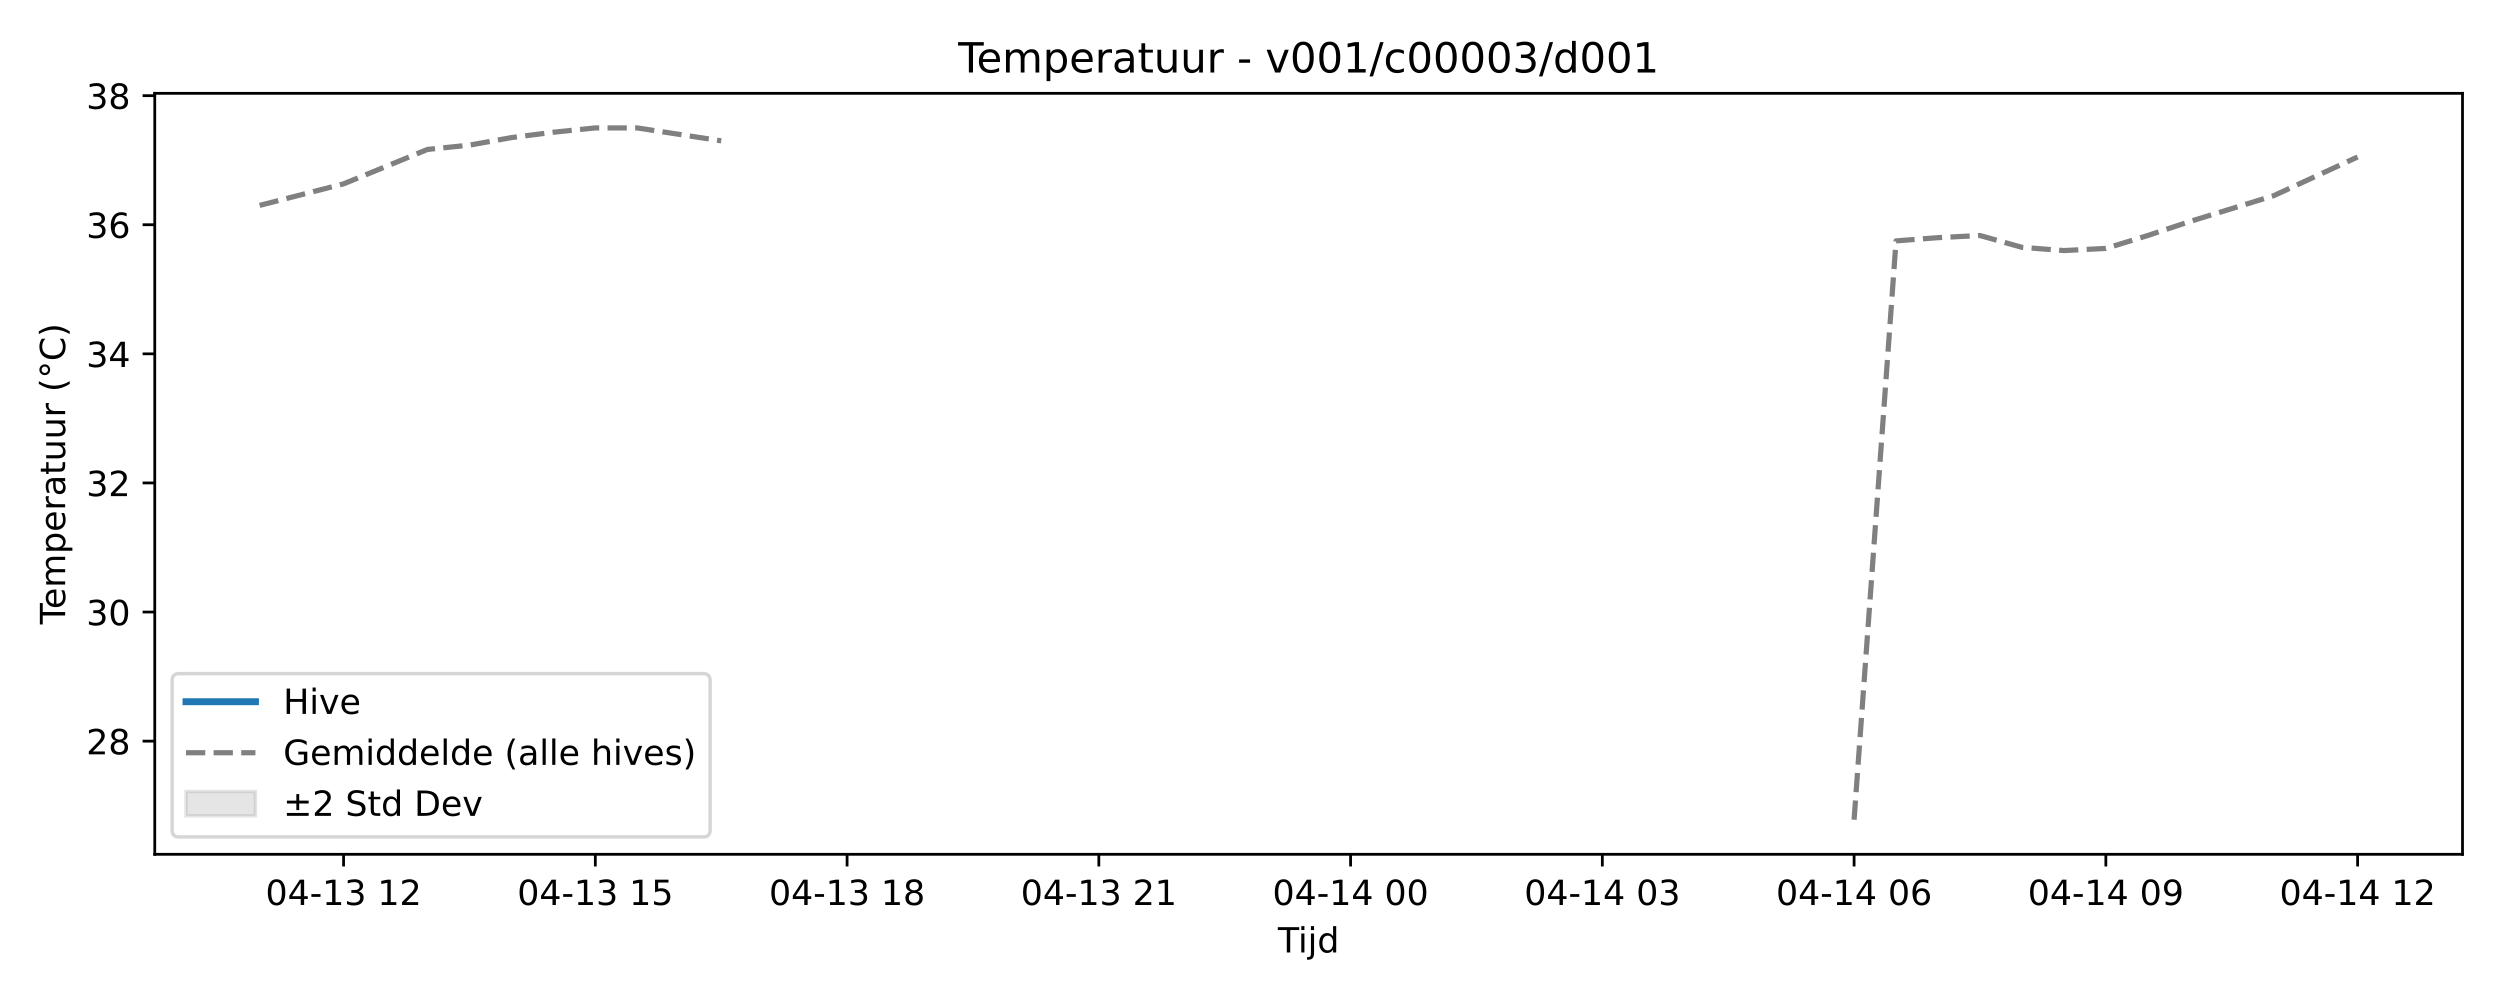
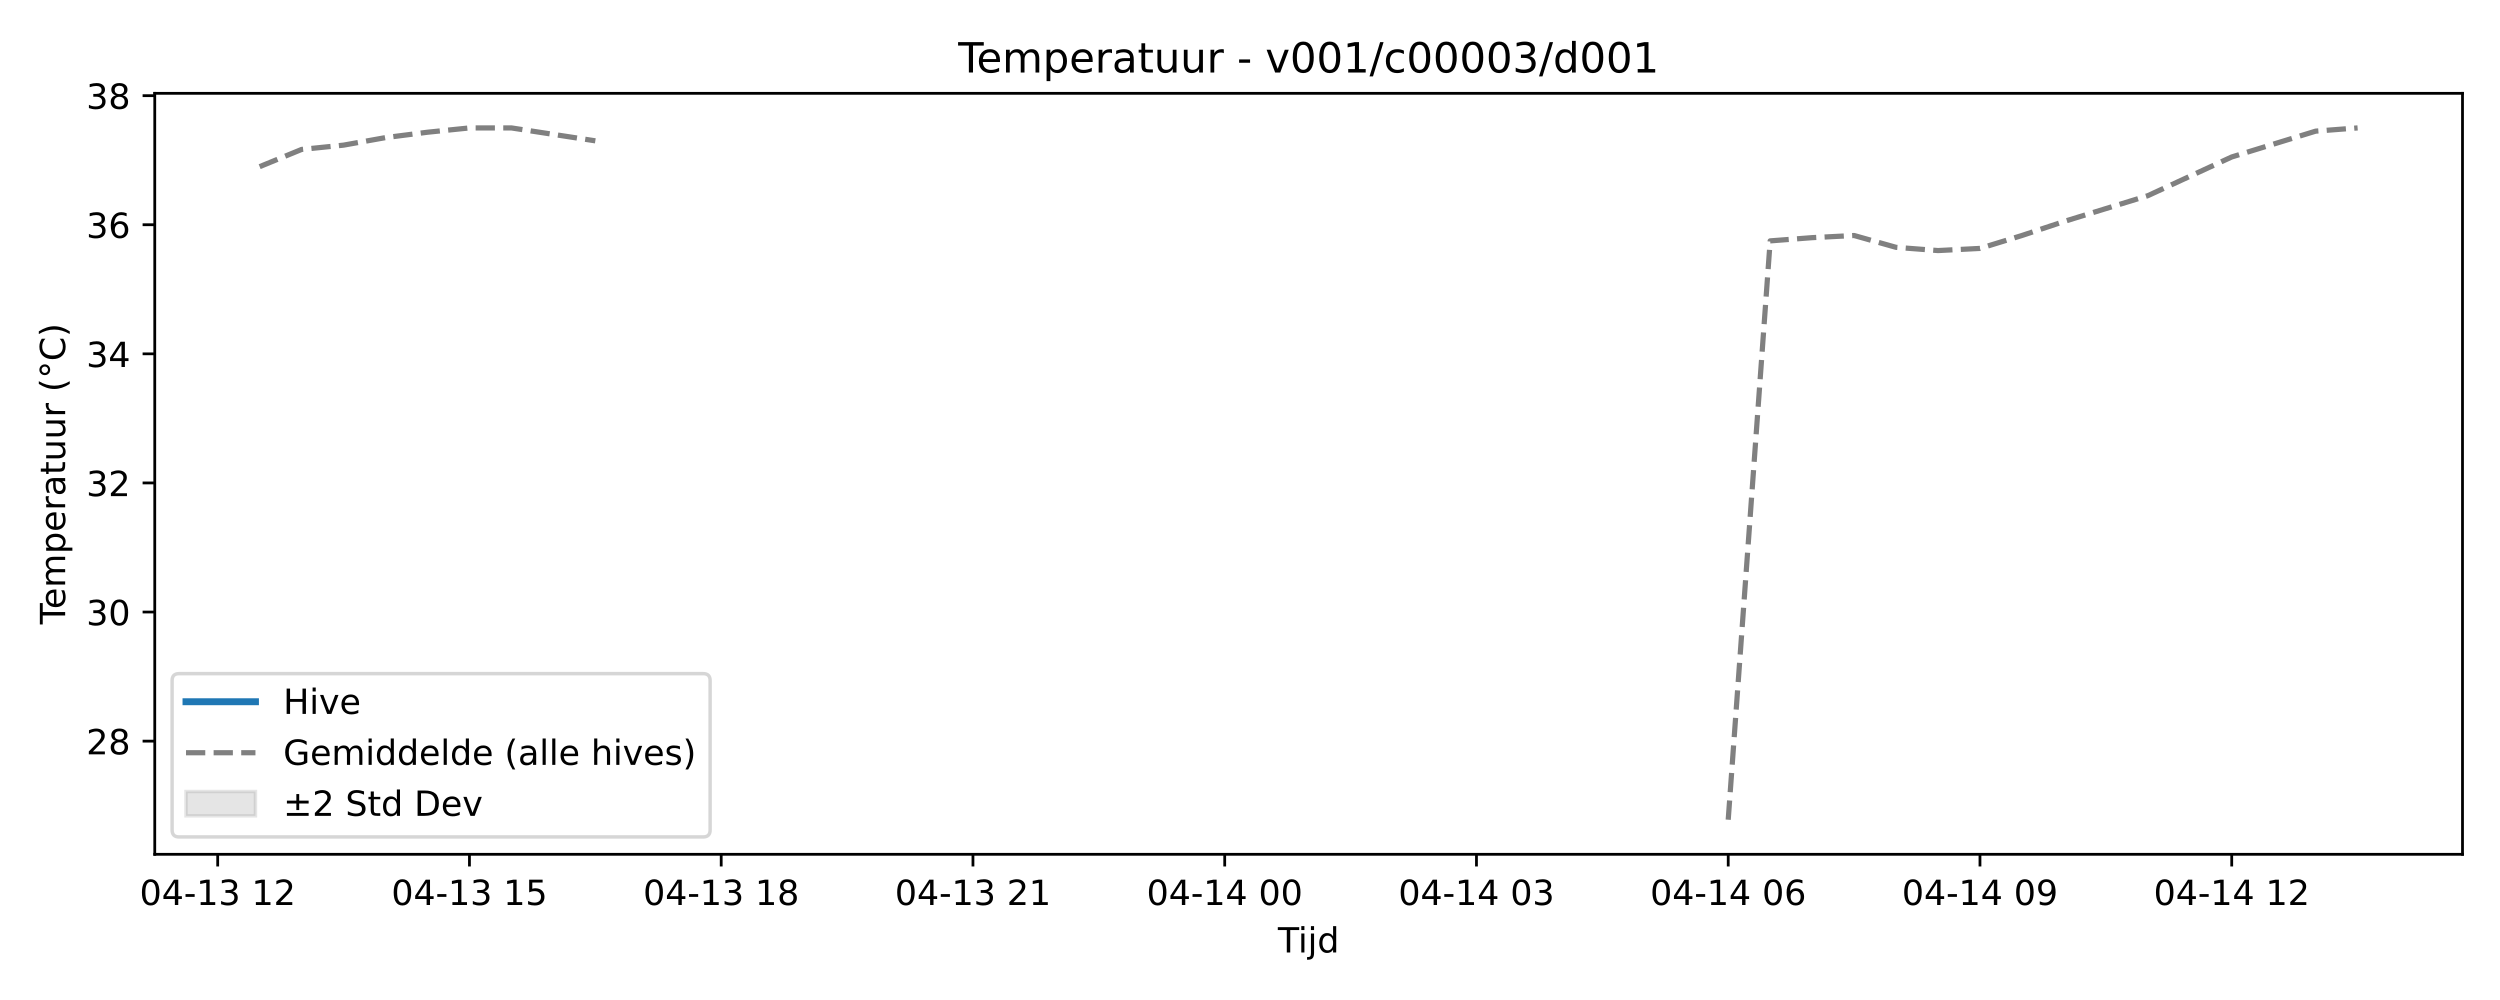
<svg xmlns="http://www.w3.org/2000/svg" xmlns:xlink="http://www.w3.org/1999/xlink" width="720pt" height="288pt" viewBox="0 0 720 288" version="1.1">
  <defs>
    <style type="text/css">*{stroke-linejoin: round; stroke-linecap: butt}</style>
  </defs>
  <g id="figure_1">
    <g id="patch_1">
      <path d="M 0 288  L 720 288  L 720 0  L 0 0  z " style="fill: #ffffff" />
    </g>
    <g id="axes_1">
      <g id="patch_2">
        <path d="M 44.57 246.04  L 709.2 246.04  L 709.2 26.88  L 44.57 26.88  z " style="fill: #ffffff" />
      </g>
      <g id="FillBetweenPolyCollection_1" />
      <g id="matplotlib.axis_1">
        <g id="xtick_1">
          <g id="line2d_1">
            <defs>
-               <path id="m5775eff475" d="M 0 0  L 0 3.5  " style="stroke: #000000; stroke-width: 0.8" />
-             </defs>
-             <g>
-               <use xlink:href="#m5775eff475" x="98.949" y="246.04" style="stroke: #000000; stroke-width: 0.8" />
+               <path id="m4eb98bde85" d="M 0 0  L 0 3.5  " style="stroke: #000000; stroke-width: 0.8" />
+             </defs>
+             <g>
+               <use xlink:href="#m4eb98bde85" x="62.696" y="246.04" style="stroke: #000000; stroke-width: 0.8" />
            </g>
          </g>
          <g id="text_1">
-             <g transform="translate(76.46835 260.6384) scale(0.1 -0.1)">
+             <g transform="translate(40.2158 260.6384) scale(0.1 -0.1)">
              <defs>
                <path id="DejaVuSans-30" d="M 2034 4250  Q 1547 4250 1301 3770  Q 1056 3291 1056 2328  Q 1056 1369 1301 889  Q 1547 409 2034 409  Q 2525 409 2770 889  Q 3016 1369 3016 2328  Q 3016 3291 2770 3770  Q 2525 4250 2034 4250  z M 2034 4750  Q 2819 4750 3233 4129  Q 3647 3509 3647 2328  Q 3647 1150 3233 529  Q 2819 -91 2034 -91  Q 1250 -91 836 529  Q 422 1150 422 2328  Q 422 3509 836 4129  Q 1250 4750 2034 4750  z " transform="scale(0.015625)" />
                <path id="DejaVuSans-34" d="M 2419 4116  L 825 1625  L 2419 1625  L 2419 4116  z M 2253 4666  L 3047 4666  L 3047 1625  L 3713 1625  L 3713 1100  L 3047 1100  L 3047 0  L 2419 0  L 2419 1100  L 313 1100  L 313 1709  L 2253 4666  z " transform="scale(0.015625)" />
                <path id="DejaVuSans-2d" d="M 313 2009  L 1997 2009  L 1997 1497  L 313 1497  L 313 2009  z " transform="scale(0.015625)" />
                <path id="DejaVuSans-31" d="M 794 531  L 1825 531  L 1825 4091  L 703 3866  L 703 4441  L 1819 4666  L 2450 4666  L 2450 531  L 3481 531  L 3481 0  L 794 0  L 794 531  z " transform="scale(0.015625)" />
                <path id="DejaVuSans-33" d="M 2597 2516  Q 3050 2419 3304 2112  Q 3559 1806 3559 1356  Q 3559 666 3084 287  Q 2609 -91 1734 -91  Q 1441 -91 1130 -33  Q 819 25 488 141  L 488 750  Q 750 597 1062 519  Q 1375 441 1716 441  Q 2309 441 2620 675  Q 2931 909 2931 1356  Q 2931 1769 2642 2001  Q 2353 2234 1838 2234  L 1294 2234  L 1294 2753  L 1863 2753  Q 2328 2753 2575 2939  Q 2822 3125 2822 3475  Q 2822 3834 2567 4026  Q 2313 4219 1838 4219  Q 1578 4219 1281 4162  Q 984 4106 628 3988  L 628 4550  Q 988 4650 1302 4700  Q 1616 4750 1894 4750  Q 2613 4750 3031 4423  Q 3450 4097 3450 3541  Q 3450 3153 3228 2886  Q 3006 2619 2597 2516  z " transform="scale(0.015625)" />
                <path id="DejaVuSans-20" transform="scale(0.015625)" />
                <path id="DejaVuSans-32" d="M 1228 531  L 3431 531  L 3431 0  L 469 0  L 469 531  Q 828 903 1448 1529  Q 2069 2156 2228 2338  Q 2531 2678 2651 2914  Q 2772 3150 2772 3378  Q 2772 3750 2511 3984  Q 2250 4219 1831 4219  Q 1534 4219 1204 4116  Q 875 4013 500 3803  L 500 4441  Q 881 4594 1212 4672  Q 1544 4750 1819 4750  Q 2544 4750 2975 4387  Q 3406 4025 3406 3419  Q 3406 3131 3298 2873  Q 3191 2616 2906 2266  Q 2828 2175 2409 1742  Q 1991 1309 1228 531  z " transform="scale(0.015625)" />
              </defs>
              <use xlink:href="#DejaVuSans-30" />
              <use xlink:href="#DejaVuSans-34" transform="translate(63.62305 0)" />
              <use xlink:href="#DejaVuSans-2d" transform="translate(127.2461 0)" />
              <use xlink:href="#DejaVuSans-31" transform="translate(163.3301 0)" />
              <use xlink:href="#DejaVuSans-33" transform="translate(226.9531 0)" />
              <use xlink:href="#DejaVuSans-20" transform="translate(290.5762 0)" />
              <use xlink:href="#DejaVuSans-31" transform="translate(322.3633 0)" />
              <use xlink:href="#DejaVuSans-32" transform="translate(385.9863 0)" />
            </g>
          </g>
        </g>
        <g id="xtick_2">
          <g id="line2d_2">
            <g>
-               <use xlink:href="#m5775eff475" x="171.454" y="246.04" style="stroke: #000000; stroke-width: 0.8" />
+               <use xlink:href="#m4eb98bde85" x="135.201" y="246.04" style="stroke: #000000; stroke-width: 0.8" />
            </g>
          </g>
          <g id="text_2">
-             <g transform="translate(148.9734 260.6384) scale(0.1 -0.1)">
+             <g transform="translate(112.7209 260.6384) scale(0.1 -0.1)">
              <defs>
                <path id="DejaVuSans-35" d="M 691 4666  L 3169 4666  L 3169 4134  L 1269 4134  L 1269 2991  Q 1406 3038 1543 3061  Q 1681 3084 1819 3084  Q 2600 3084 3056 2656  Q 3513 2228 3513 1497  Q 3513 744 3044 326  Q 2575 -91 1722 -91  Q 1428 -91 1123 -41  Q 819 9 494 109  L 494 744  Q 775 591 1075 516  Q 1375 441 1709 441  Q 2250 441 2565 725  Q 2881 1009 2881 1497  Q 2881 1984 2565 2268  Q 2250 2553 1709 2553  Q 1456 2553 1204 2497  Q 953 2441 691 2322  L 691 4666  z " transform="scale(0.015625)" />
              </defs>
              <use xlink:href="#DejaVuSans-30" />
              <use xlink:href="#DejaVuSans-34" transform="translate(63.62305 0)" />
              <use xlink:href="#DejaVuSans-2d" transform="translate(127.2461 0)" />
              <use xlink:href="#DejaVuSans-31" transform="translate(163.3301 0)" />
              <use xlink:href="#DejaVuSans-33" transform="translate(226.9531 0)" />
              <use xlink:href="#DejaVuSans-20" transform="translate(290.5762 0)" />
              <use xlink:href="#DejaVuSans-31" transform="translate(322.3633 0)" />
              <use xlink:href="#DejaVuSans-35" transform="translate(385.9863 0)" />
            </g>
          </g>
        </g>
        <g id="xtick_3">
          <g id="line2d_3">
            <g>
-               <use xlink:href="#m5775eff475" x="243.959" y="246.04" style="stroke: #000000; stroke-width: 0.8" />
+               <use xlink:href="#m4eb98bde85" x="207.706" y="246.04" style="stroke: #000000; stroke-width: 0.8" />
            </g>
          </g>
          <g id="text_3">
-             <g transform="translate(221.4785 260.6384) scale(0.1 -0.1)">
+             <g transform="translate(185.226 260.6384) scale(0.1 -0.1)">
              <defs>
                <path id="DejaVuSans-38" d="M 2034 2216  Q 1584 2216 1326 1975  Q 1069 1734 1069 1313  Q 1069 891 1326 650  Q 1584 409 2034 409  Q 2484 409 2743 651  Q 3003 894 3003 1313  Q 3003 1734 2745 1975  Q 2488 2216 2034 2216  z M 1403 2484  Q 997 2584 770 2862  Q 544 3141 544 3541  Q 544 4100 942 4425  Q 1341 4750 2034 4750  Q 2731 4750 3128 4425  Q 3525 4100 3525 3541  Q 3525 3141 3298 2862  Q 3072 2584 2669 2484  Q 3125 2378 3379 2068  Q 3634 1759 3634 1313  Q 3634 634 3220 271  Q 2806 -91 2034 -91  Q 1263 -91 848 271  Q 434 634 434 1313  Q 434 1759 690 2068  Q 947 2378 1403 2484  z M 1172 3481  Q 1172 3119 1398 2916  Q 1625 2713 2034 2713  Q 2441 2713 2670 2916  Q 2900 3119 2900 3481  Q 2900 3844 2670 4047  Q 2441 4250 2034 4250  Q 1625 4250 1398 4047  Q 1172 3844 1172 3481  z " transform="scale(0.015625)" />
              </defs>
              <use xlink:href="#DejaVuSans-30" />
              <use xlink:href="#DejaVuSans-34" transform="translate(63.62305 0)" />
              <use xlink:href="#DejaVuSans-2d" transform="translate(127.2461 0)" />
              <use xlink:href="#DejaVuSans-31" transform="translate(163.3301 0)" />
              <use xlink:href="#DejaVuSans-33" transform="translate(226.9531 0)" />
              <use xlink:href="#DejaVuSans-20" transform="translate(290.5762 0)" />
              <use xlink:href="#DejaVuSans-31" transform="translate(322.3633 0)" />
              <use xlink:href="#DejaVuSans-38" transform="translate(385.9863 0)" />
            </g>
          </g>
        </g>
        <g id="xtick_4">
          <g id="line2d_4">
            <g>
-               <use xlink:href="#m5775eff475" x="316.464" y="246.04" style="stroke: #000000; stroke-width: 0.8" />
+               <use xlink:href="#m4eb98bde85" x="280.212" y="246.04" style="stroke: #000000; stroke-width: 0.8" />
            </g>
          </g>
          <g id="text_4">
-             <g transform="translate(293.9836 260.6384) scale(0.1 -0.1)">
+             <g transform="translate(257.7311 260.6384) scale(0.1 -0.1)">
              <use xlink:href="#DejaVuSans-30" />
              <use xlink:href="#DejaVuSans-34" transform="translate(63.62305 0)" />
              <use xlink:href="#DejaVuSans-2d" transform="translate(127.2461 0)" />
              <use xlink:href="#DejaVuSans-31" transform="translate(163.3301 0)" />
              <use xlink:href="#DejaVuSans-33" transform="translate(226.9531 0)" />
              <use xlink:href="#DejaVuSans-20" transform="translate(290.5762 0)" />
              <use xlink:href="#DejaVuSans-32" transform="translate(322.3633 0)" />
              <use xlink:href="#DejaVuSans-31" transform="translate(385.9863 0)" />
            </g>
          </g>
        </g>
        <g id="xtick_5">
          <g id="line2d_5">
            <g>
-               <use xlink:href="#m5775eff475" x="388.969" y="246.04" style="stroke: #000000; stroke-width: 0.8" />
+               <use xlink:href="#m4eb98bde85" x="352.717" y="246.04" style="stroke: #000000; stroke-width: 0.8" />
            </g>
          </g>
          <g id="text_5">
-             <g transform="translate(366.4887 260.6384) scale(0.1 -0.1)">
+             <g transform="translate(330.2362 260.6384) scale(0.1 -0.1)">
              <use xlink:href="#DejaVuSans-30" />
              <use xlink:href="#DejaVuSans-34" transform="translate(63.62305 0)" />
              <use xlink:href="#DejaVuSans-2d" transform="translate(127.2461 0)" />
              <use xlink:href="#DejaVuSans-31" transform="translate(163.3301 0)" />
              <use xlink:href="#DejaVuSans-34" transform="translate(226.9531 0)" />
              <use xlink:href="#DejaVuSans-20" transform="translate(290.5762 0)" />
              <use xlink:href="#DejaVuSans-30" transform="translate(322.3633 0)" />
              <use xlink:href="#DejaVuSans-30" transform="translate(385.9863 0)" />
            </g>
          </g>
        </g>
        <g id="xtick_6">
          <g id="line2d_6">
            <g>
-               <use xlink:href="#m5775eff475" x="461.474" y="246.04" style="stroke: #000000; stroke-width: 0.8" />
+               <use xlink:href="#m4eb98bde85" x="425.222" y="246.04" style="stroke: #000000; stroke-width: 0.8" />
            </g>
          </g>
          <g id="text_6">
-             <g transform="translate(438.9938 260.6384) scale(0.1 -0.1)">
+             <g transform="translate(402.7413 260.6384) scale(0.1 -0.1)">
              <use xlink:href="#DejaVuSans-30" />
              <use xlink:href="#DejaVuSans-34" transform="translate(63.62305 0)" />
              <use xlink:href="#DejaVuSans-2d" transform="translate(127.2461 0)" />
              <use xlink:href="#DejaVuSans-31" transform="translate(163.3301 0)" />
              <use xlink:href="#DejaVuSans-34" transform="translate(226.9531 0)" />
              <use xlink:href="#DejaVuSans-20" transform="translate(290.5762 0)" />
              <use xlink:href="#DejaVuSans-30" transform="translate(322.3633 0)" />
              <use xlink:href="#DejaVuSans-33" transform="translate(385.9863 0)" />
            </g>
          </g>
        </g>
        <g id="xtick_7">
          <g id="line2d_7">
            <g>
-               <use xlink:href="#m5775eff475" x="533.979" y="246.04" style="stroke: #000000; stroke-width: 0.8" />
+               <use xlink:href="#m4eb98bde85" x="497.727" y="246.04" style="stroke: #000000; stroke-width: 0.8" />
            </g>
          </g>
          <g id="text_7">
-             <g transform="translate(511.4989 260.6384) scale(0.1 -0.1)">
+             <g transform="translate(475.2463 260.6384) scale(0.1 -0.1)">
              <defs>
                <path id="DejaVuSans-36" d="M 2113 2584  Q 1688 2584 1439 2293  Q 1191 2003 1191 1497  Q 1191 994 1439 701  Q 1688 409 2113 409  Q 2538 409 2786 701  Q 3034 994 3034 1497  Q 3034 2003 2786 2293  Q 2538 2584 2113 2584  z M 3366 4563  L 3366 3988  Q 3128 4100 2886 4159  Q 2644 4219 2406 4219  Q 1781 4219 1451 3797  Q 1122 3375 1075 2522  Q 1259 2794 1537 2939  Q 1816 3084 2150 3084  Q 2853 3084 3261 2657  Q 3669 2231 3669 1497  Q 3669 778 3244 343  Q 2819 -91 2113 -91  Q 1303 -91 875 529  Q 447 1150 447 2328  Q 447 3434 972 4092  Q 1497 4750 2381 4750  Q 2619 4750 2861 4703  Q 3103 4656 3366 4563  z " transform="scale(0.015625)" />
              </defs>
              <use xlink:href="#DejaVuSans-30" />
              <use xlink:href="#DejaVuSans-34" transform="translate(63.62305 0)" />
              <use xlink:href="#DejaVuSans-2d" transform="translate(127.2461 0)" />
              <use xlink:href="#DejaVuSans-31" transform="translate(163.3301 0)" />
              <use xlink:href="#DejaVuSans-34" transform="translate(226.9531 0)" />
              <use xlink:href="#DejaVuSans-20" transform="translate(290.5762 0)" />
              <use xlink:href="#DejaVuSans-30" transform="translate(322.3633 0)" />
              <use xlink:href="#DejaVuSans-36" transform="translate(385.9863 0)" />
            </g>
          </g>
        </g>
        <g id="xtick_8">
          <g id="line2d_8">
            <g>
-               <use xlink:href="#m5775eff475" x="606.484" y="246.04" style="stroke: #000000; stroke-width: 0.8" />
+               <use xlink:href="#m4eb98bde85" x="570.232" y="246.04" style="stroke: #000000; stroke-width: 0.8" />
            </g>
          </g>
          <g id="text_8">
-             <g transform="translate(584.004 260.6384) scale(0.1 -0.1)">
+             <g transform="translate(547.7514 260.6384) scale(0.1 -0.1)">
              <defs>
                <path id="DejaVuSans-39" d="M 703 97  L 703 672  Q 941 559 1184 500  Q 1428 441 1663 441  Q 2288 441 2617 861  Q 2947 1281 2994 2138  Q 2813 1869 2534 1725  Q 2256 1581 1919 1581  Q 1219 1581 811 2004  Q 403 2428 403 3163  Q 403 3881 828 4315  Q 1253 4750 1959 4750  Q 2769 4750 3195 4129  Q 3622 3509 3622 2328  Q 3622 1225 3098 567  Q 2575 -91 1691 -91  Q 1453 -91 1209 -44  Q 966 3 703 97  z M 1959 2075  Q 2384 2075 2632 2365  Q 2881 2656 2881 3163  Q 2881 3666 2632 3958  Q 2384 4250 1959 4250  Q 1534 4250 1286 3958  Q 1038 3666 1038 3163  Q 1038 2656 1286 2365  Q 1534 2075 1959 2075  z " transform="scale(0.015625)" />
              </defs>
              <use xlink:href="#DejaVuSans-30" />
              <use xlink:href="#DejaVuSans-34" transform="translate(63.62305 0)" />
              <use xlink:href="#DejaVuSans-2d" transform="translate(127.2461 0)" />
              <use xlink:href="#DejaVuSans-31" transform="translate(163.3301 0)" />
              <use xlink:href="#DejaVuSans-34" transform="translate(226.9531 0)" />
              <use xlink:href="#DejaVuSans-20" transform="translate(290.5762 0)" />
              <use xlink:href="#DejaVuSans-30" transform="translate(322.3633 0)" />
              <use xlink:href="#DejaVuSans-39" transform="translate(385.9863 0)" />
            </g>
          </g>
        </g>
        <g id="xtick_9">
          <g id="line2d_9">
            <g>
-               <use xlink:href="#m5775eff475" x="678.99" y="246.04" style="stroke: #000000; stroke-width: 0.8" />
+               <use xlink:href="#m4eb98bde85" x="642.737" y="246.04" style="stroke: #000000; stroke-width: 0.8" />
            </g>
          </g>
          <g id="text_9">
-             <g transform="translate(656.5091 260.6384) scale(0.1 -0.1)">
+             <g transform="translate(620.2565 260.6384) scale(0.1 -0.1)">
              <use xlink:href="#DejaVuSans-30" />
              <use xlink:href="#DejaVuSans-34" transform="translate(63.62305 0)" />
              <use xlink:href="#DejaVuSans-2d" transform="translate(127.2461 0)" />
              <use xlink:href="#DejaVuSans-31" transform="translate(163.3301 0)" />
              <use xlink:href="#DejaVuSans-34" transform="translate(226.9531 0)" />
              <use xlink:href="#DejaVuSans-20" transform="translate(290.5762 0)" />
              <use xlink:href="#DejaVuSans-31" transform="translate(322.3633 0)" />
              <use xlink:href="#DejaVuSans-32" transform="translate(385.9863 0)" />
            </g>
          </g>
        </g>
        <g id="text_10">
          <g transform="translate(368.035 274.3166) scale(0.1 -0.1)">
            <defs>
              <path id="DejaVuSans-54" d="M -19 4666  L 3928 4666  L 3928 4134  L 2272 4134  L 2272 0  L 1638 0  L 1638 4134  L -19 4134  L -19 4666  z " transform="scale(0.015625)" />
              <path id="DejaVuSans-69" d="M 603 3500  L 1178 3500  L 1178 0  L 603 0  L 603 3500  z M 603 4863  L 1178 4863  L 1178 4134  L 603 4134  L 603 4863  z " transform="scale(0.015625)" />
              <path id="DejaVuSans-6a" d="M 603 3500  L 1178 3500  L 1178 -63  Q 1178 -731 923 -1031  Q 669 -1331 103 -1331  L -116 -1331  L -116 -844  L 38 -844  Q 366 -844 484 -692  Q 603 -541 603 -63  L 603 3500  z M 603 4863  L 1178 4863  L 1178 4134  L 603 4134  L 603 4863  z " transform="scale(0.015625)" />
              <path id="DejaVuSans-64" d="M 2906 2969  L 2906 4863  L 3481 4863  L 3481 0  L 2906 0  L 2906 525  Q 2725 213 2448 61  Q 2172 -91 1784 -91  Q 1150 -91 751 415  Q 353 922 353 1747  Q 353 2572 751 3078  Q 1150 3584 1784 3584  Q 2172 3584 2448 3432  Q 2725 3281 2906 2969  z M 947 1747  Q 947 1113 1208 752  Q 1469 391 1925 391  Q 2381 391 2643 752  Q 2906 1113 2906 1747  Q 2906 2381 2643 2742  Q 2381 3103 1925 3103  Q 1469 3103 1208 2742  Q 947 2381 947 1747  z " transform="scale(0.015625)" />
            </defs>
            <use xlink:href="#DejaVuSans-54" />
            <use xlink:href="#DejaVuSans-69" transform="translate(57.95898 0)" />
            <use xlink:href="#DejaVuSans-6a" transform="translate(85.74219 0)" />
            <use xlink:href="#DejaVuSans-64" transform="translate(113.5254 0)" />
          </g>
        </g>
      </g>
      <g id="matplotlib.axis_2">
        <g id="ytick_1">
          <g id="line2d_10">
            <defs>
-               <path id="m3f06c25058" d="M 0 0  L -3.5 0  " style="stroke: #000000; stroke-width: 0.8" />
-             </defs>
-             <g>
-               <use xlink:href="#m3f06c25058" x="44.57" y="213.444" style="stroke: #000000; stroke-width: 0.8" />
+               <path id="m88e923cf37" d="M 0 0  L -3.5 0  " style="stroke: #000000; stroke-width: 0.8" />
+             </defs>
+             <g>
+               <use xlink:href="#m88e923cf37" x="44.57" y="213.444" style="stroke: #000000; stroke-width: 0.8" />
            </g>
          </g>
          <g id="text_11">
            <g transform="translate(24.845 217.2432) scale(0.1 -0.1)">
              <use xlink:href="#DejaVuSans-32" />
              <use xlink:href="#DejaVuSans-38" transform="translate(63.62305 0)" />
            </g>
          </g>
        </g>
        <g id="ytick_2">
          <g id="line2d_11">
            <g>
-               <use xlink:href="#m3f06c25058" x="44.57" y="176.265" style="stroke: #000000; stroke-width: 0.8" />
+               <use xlink:href="#m88e923cf37" x="44.57" y="176.265" style="stroke: #000000; stroke-width: 0.8" />
            </g>
          </g>
          <g id="text_12">
            <g transform="translate(24.845 180.0638) scale(0.1 -0.1)">
              <use xlink:href="#DejaVuSans-33" />
              <use xlink:href="#DejaVuSans-30" transform="translate(63.62305 0)" />
            </g>
          </g>
        </g>
        <g id="ytick_3">
          <g id="line2d_12">
            <g>
-               <use xlink:href="#m3f06c25058" x="44.57" y="139.085" style="stroke: #000000; stroke-width: 0.8" />
+               <use xlink:href="#m88e923cf37" x="44.57" y="139.085" style="stroke: #000000; stroke-width: 0.8" />
            </g>
          </g>
          <g id="text_13">
            <g transform="translate(24.845 142.8844) scale(0.1 -0.1)">
              <use xlink:href="#DejaVuSans-33" />
              <use xlink:href="#DejaVuSans-32" transform="translate(63.62305 0)" />
            </g>
          </g>
        </g>
        <g id="ytick_4">
          <g id="line2d_13">
            <g>
-               <use xlink:href="#m3f06c25058" x="44.57" y="101.906" style="stroke: #000000; stroke-width: 0.8" />
+               <use xlink:href="#m88e923cf37" x="44.57" y="101.906" style="stroke: #000000; stroke-width: 0.8" />
            </g>
          </g>
          <g id="text_14">
            <g transform="translate(24.845 105.705) scale(0.1 -0.1)">
              <use xlink:href="#DejaVuSans-33" />
              <use xlink:href="#DejaVuSans-34" transform="translate(63.62305 0)" />
            </g>
          </g>
        </g>
        <g id="ytick_5">
          <g id="line2d_14">
            <g>
-               <use xlink:href="#m3f06c25058" x="44.57" y="64.726" style="stroke: #000000; stroke-width: 0.8" />
+               <use xlink:href="#m88e923cf37" x="44.57" y="64.726" style="stroke: #000000; stroke-width: 0.8" />
            </g>
          </g>
          <g id="text_15">
            <g transform="translate(24.845 68.52559) scale(0.1 -0.1)">
              <use xlink:href="#DejaVuSans-33" />
              <use xlink:href="#DejaVuSans-36" transform="translate(63.62305 0)" />
            </g>
          </g>
        </g>
        <g id="ytick_6">
          <g id="line2d_15">
            <g>
-               <use xlink:href="#m3f06c25058" x="44.57" y="27.547" style="stroke: #000000; stroke-width: 0.8" />
+               <use xlink:href="#m88e923cf37" x="44.57" y="27.547" style="stroke: #000000; stroke-width: 0.8" />
            </g>
          </g>
          <g id="text_16">
            <g transform="translate(24.845 31.34619) scale(0.1 -0.1)">
              <use xlink:href="#DejaVuSans-33" />
              <use xlink:href="#DejaVuSans-38" transform="translate(63.62305 0)" />
            </g>
          </g>
        </g>
        <g id="text_17">
          <g transform="translate(18.76531 179.8162) rotate(-90) scale(0.1 -0.1)">
            <defs>
              <path id="DejaVuSans-65" d="M 3597 1894  L 3597 1613  L 953 1613  Q 991 1019 1311 708  Q 1631 397 2203 397  Q 2534 397 2845 478  Q 3156 559 3463 722  L 3463 178  Q 3153 47 2828 -22  Q 2503 -91 2169 -91  Q 1331 -91 842 396  Q 353 884 353 1716  Q 353 2575 817 3079  Q 1281 3584 2069 3584  Q 2775 3584 3186 3129  Q 3597 2675 3597 1894  z M 3022 2063  Q 3016 2534 2758 2815  Q 2500 3097 2075 3097  Q 1594 3097 1305 2825  Q 1016 2553 972 2059  L 3022 2063  z " transform="scale(0.015625)" />
              <path id="DejaVuSans-6d" d="M 3328 2828  Q 3544 3216 3844 3400  Q 4144 3584 4550 3584  Q 5097 3584 5394 3201  Q 5691 2819 5691 2113  L 5691 0  L 5113 0  L 5113 2094  Q 5113 2597 4934 2840  Q 4756 3084 4391 3084  Q 3944 3084 3684 2787  Q 3425 2491 3425 1978  L 3425 0  L 2847 0  L 2847 2094  Q 2847 2600 2669 2842  Q 2491 3084 2119 3084  Q 1678 3084 1418 2786  Q 1159 2488 1159 1978  L 1159 0  L 581 0  L 581 3500  L 1159 3500  L 1159 2956  Q 1356 3278 1631 3431  Q 1906 3584 2284 3584  Q 2666 3584 2933 3390  Q 3200 3197 3328 2828  z " transform="scale(0.015625)" />
              <path id="DejaVuSans-70" d="M 1159 525  L 1159 -1331  L 581 -1331  L 581 3500  L 1159 3500  L 1159 2969  Q 1341 3281 1617 3432  Q 1894 3584 2278 3584  Q 2916 3584 3314 3078  Q 3713 2572 3713 1747  Q 3713 922 3314 415  Q 2916 -91 2278 -91  Q 1894 -91 1617 61  Q 1341 213 1159 525  z M 3116 1747  Q 3116 2381 2855 2742  Q 2594 3103 2138 3103  Q 1681 3103 1420 2742  Q 1159 2381 1159 1747  Q 1159 1113 1420 752  Q 1681 391 2138 391  Q 2594 391 2855 752  Q 3116 1113 3116 1747  z " transform="scale(0.015625)" />
              <path id="DejaVuSans-72" d="M 2631 2963  Q 2534 3019 2420 3045  Q 2306 3072 2169 3072  Q 1681 3072 1420 2755  Q 1159 2438 1159 1844  L 1159 0  L 581 0  L 581 3500  L 1159 3500  L 1159 2956  Q 1341 3275 1631 3429  Q 1922 3584 2338 3584  Q 2397 3584 2469 3576  Q 2541 3569 2628 3553  L 2631 2963  z " transform="scale(0.015625)" />
              <path id="DejaVuSans-61" d="M 2194 1759  Q 1497 1759 1228 1600  Q 959 1441 959 1056  Q 959 750 1161 570  Q 1363 391 1709 391  Q 2188 391 2477 730  Q 2766 1069 2766 1631  L 2766 1759  L 2194 1759  z M 3341 1997  L 3341 0  L 2766 0  L 2766 531  Q 2569 213 2275 61  Q 1981 -91 1556 -91  Q 1019 -91 701 211  Q 384 513 384 1019  Q 384 1609 779 1909  Q 1175 2209 1959 2209  L 2766 2209  L 2766 2266  Q 2766 2663 2505 2880  Q 2244 3097 1772 3097  Q 1472 3097 1187 3025  Q 903 2953 641 2809  L 641 3341  Q 956 3463 1253 3523  Q 1550 3584 1831 3584  Q 2591 3584 2966 3190  Q 3341 2797 3341 1997  z " transform="scale(0.015625)" />
              <path id="DejaVuSans-74" d="M 1172 4494  L 1172 3500  L 2356 3500  L 2356 3053  L 1172 3053  L 1172 1153  Q 1172 725 1289 603  Q 1406 481 1766 481  L 2356 481  L 2356 0  L 1766 0  Q 1100 0 847 248  Q 594 497 594 1153  L 594 3053  L 172 3053  L 172 3500  L 594 3500  L 594 4494  L 1172 4494  z " transform="scale(0.015625)" />
              <path id="DejaVuSans-75" d="M 544 1381  L 544 3500  L 1119 3500  L 1119 1403  Q 1119 906 1312 657  Q 1506 409 1894 409  Q 2359 409 2629 706  Q 2900 1003 2900 1516  L 2900 3500  L 3475 3500  L 3475 0  L 2900 0  L 2900 538  Q 2691 219 2414 64  Q 2138 -91 1772 -91  Q 1169 -91 856 284  Q 544 659 544 1381  z M 1991 3584  L 1991 3584  z " transform="scale(0.015625)" />
              <path id="DejaVuSans-28" d="M 1984 4856  Q 1566 4138 1362 3434  Q 1159 2731 1159 2009  Q 1159 1288 1364 580  Q 1569 -128 1984 -844  L 1484 -844  Q 1016 -109 783 600  Q 550 1309 550 2009  Q 550 2706 781 3412  Q 1013 4119 1484 4856  L 1984 4856  z " transform="scale(0.015625)" />
              <path id="DejaVuSans-b0" d="M 1600 4347  Q 1350 4347 1178 4173  Q 1006 4000 1006 3750  Q 1006 3503 1178 3333  Q 1350 3163 1600 3163  Q 1850 3163 2022 3333  Q 2194 3503 2194 3750  Q 2194 3997 2020 4172  Q 1847 4347 1600 4347  z M 1600 4750  Q 1800 4750 1984 4673  Q 2169 4597 2303 4453  Q 2447 4313 2519 4134  Q 2591 3956 2591 3750  Q 2591 3338 2302 3052  Q 2013 2766 1594 2766  Q 1172 2766 890 3047  Q 609 3328 609 3750  Q 609 4169 896 4459  Q 1184 4750 1600 4750  z " transform="scale(0.015625)" />
              <path id="DejaVuSans-43" d="M 4122 4306  L 4122 3641  Q 3803 3938 3442 4084  Q 3081 4231 2675 4231  Q 1875 4231 1450 3742  Q 1025 3253 1025 2328  Q 1025 1406 1450 917  Q 1875 428 2675 428  Q 3081 428 3442 575  Q 3803 722 4122 1019  L 4122 359  Q 3791 134 3420 21  Q 3050 -91 2638 -91  Q 1578 -91 968 557  Q 359 1206 359 2328  Q 359 3453 968 4101  Q 1578 4750 2638 4750  Q 3056 4750 3426 4639  Q 3797 4528 4122 4306  z " transform="scale(0.015625)" />
              <path id="DejaVuSans-29" d="M 513 4856  L 1013 4856  Q 1481 4119 1714 3412  Q 1947 2706 1947 2009  Q 1947 1309 1714 600  Q 1481 -109 1013 -844  L 513 -844  Q 928 -128 1133 580  Q 1338 1288 1338 2009  Q 1338 2731 1133 3434  Q 928 4138 513 4856  z " transform="scale(0.015625)" />
            </defs>
            <use xlink:href="#DejaVuSans-54" />
            <use xlink:href="#DejaVuSans-65" transform="translate(44.08398 0)" />
            <use xlink:href="#DejaVuSans-6d" transform="translate(105.6074 0)" />
            <use xlink:href="#DejaVuSans-70" transform="translate(203.0195 0)" />
            <use xlink:href="#DejaVuSans-65" transform="translate(266.4961 0)" />
            <use xlink:href="#DejaVuSans-72" transform="translate(328.0195 0)" />
            <use xlink:href="#DejaVuSans-61" transform="translate(369.1328 0)" />
            <use xlink:href="#DejaVuSans-74" transform="translate(430.4121 0)" />
            <use xlink:href="#DejaVuSans-75" transform="translate(469.6211 0)" />
            <use xlink:href="#DejaVuSans-75" transform="translate(533 0)" />
            <use xlink:href="#DejaVuSans-72" transform="translate(596.3789 0)" />
            <use xlink:href="#DejaVuSans-20" transform="translate(637.4922 0)" />
            <use xlink:href="#DejaVuSans-28" transform="translate(669.2793 0)" />
            <use xlink:href="#DejaVuSans-b0" transform="translate(708.293 0)" />
            <use xlink:href="#DejaVuSans-43" transform="translate(758.293 0)" />
            <use xlink:href="#DejaVuSans-29" transform="translate(828.1172 0)" />
          </g>
        </g>
      </g>
      <g id="line2d_16">
-         <path clip-path="url(#pc229e994fc)" style="fill: none; stroke: #1f77b4; stroke-width: 2; stroke-linecap: square" />
+         <path clip-path="url(#pe7dea5de45)" style="fill: none; stroke: #1f77b4; stroke-width: 2; stroke-linecap: square" />
      </g>
      <g id="line2d_17">
-         <path d="M 74.78 59.149  L 86.865 56.051  L 98.949 52.953  L 111.033 47.996  L 123.117 43.038  L 135.201 41.799  L 147.286 39.63  L 159.37 38.081  L 171.454 36.842  L 183.538 36.842  L 195.622 38.701  L 207.706 40.56  M 533.979 236.078  L 546.064 69.374  L 558.148 68.444  L 570.232 67.825  L 582.316 71.233  L 594.4 72.162  L 606.484 71.543  L 618.569 67.825  L 630.653 63.797  L 642.737 60.079  L 654.821 56.361  L 666.905 50.784  L 678.99 45.207  " clip-path="url(#pc229e994fc)" style="fill: none; stroke-dasharray: 5.55,2.4; stroke-dashoffset: 0; stroke: #808080; stroke-width: 1.5" />
+         <path d="M 74.78 47.996  L 86.865 43.038  L 98.949 41.799  L 111.033 39.63  L 123.117 38.081  L 135.201 36.842  L 147.286 36.842  L 159.37 38.701  L 171.454 40.56  M 497.727 236.078  L 509.811 69.374  L 521.895 68.444  L 533.979 67.825  L 546.064 71.233  L 558.148 72.162  L 570.232 71.543  L 582.316 67.825  L 594.4 63.797  L 606.484 60.079  L 618.569 56.361  L 630.653 50.784  L 642.737 45.207  L 666.905 37.771  L 678.99 36.842  " clip-path="url(#pe7dea5de45)" style="fill: none; stroke-dasharray: 5.55,2.4; stroke-dashoffset: 0; stroke: #808080; stroke-width: 1.5" />
      </g>
      <g id="patch_3">
        <path d="M 44.57 246.04  L 44.57 26.88  " style="fill: none; stroke: #000000; stroke-width: 0.8; stroke-linejoin: miter; stroke-linecap: square" />
      </g>
      <g id="patch_4">
        <path d="M 709.2 246.04  L 709.2 26.88  " style="fill: none; stroke: #000000; stroke-width: 0.8; stroke-linejoin: miter; stroke-linecap: square" />
      </g>
      <g id="patch_5">
        <path d="M 44.57 246.04  L 709.2 246.04  " style="fill: none; stroke: #000000; stroke-width: 0.8; stroke-linejoin: miter; stroke-linecap: square" />
      </g>
      <g id="patch_6">
        <path d="M 44.57 26.88  L 709.2 26.88  " style="fill: none; stroke: #000000; stroke-width: 0.8; stroke-linejoin: miter; stroke-linecap: square" />
      </g>
      <g id="text_18">
        <g transform="translate(275.9631 20.88) scale(0.12 -0.12)">
          <defs>
            <path id="DejaVuSans-76" d="M 191 3500  L 800 3500  L 1894 563  L 2988 3500  L 3597 3500  L 2284 0  L 1503 0  L 191 3500  z " transform="scale(0.015625)" />
            <path id="DejaVuSans-2f" d="M 1625 4666  L 2156 4666  L 531 -594  L 0 -594  L 1625 4666  z " transform="scale(0.015625)" />
            <path id="DejaVuSans-63" d="M 3122 3366  L 3122 2828  Q 2878 2963 2633 3030  Q 2388 3097 2138 3097  Q 1578 3097 1268 2742  Q 959 2388 959 1747  Q 959 1106 1268 751  Q 1578 397 2138 397  Q 2388 397 2633 464  Q 2878 531 3122 666  L 3122 134  Q 2881 22 2623 -34  Q 2366 -91 2075 -91  Q 1284 -91 818 406  Q 353 903 353 1747  Q 353 2603 823 3093  Q 1294 3584 2113 3584  Q 2378 3584 2631 3529  Q 2884 3475 3122 3366  z " transform="scale(0.015625)" />
          </defs>
          <use xlink:href="#DejaVuSans-54" />
          <use xlink:href="#DejaVuSans-65" transform="translate(44.08398 0)" />
          <use xlink:href="#DejaVuSans-6d" transform="translate(105.6074 0)" />
          <use xlink:href="#DejaVuSans-70" transform="translate(203.0195 0)" />
          <use xlink:href="#DejaVuSans-65" transform="translate(266.4961 0)" />
          <use xlink:href="#DejaVuSans-72" transform="translate(328.0195 0)" />
          <use xlink:href="#DejaVuSans-61" transform="translate(369.1328 0)" />
          <use xlink:href="#DejaVuSans-74" transform="translate(430.4121 0)" />
          <use xlink:href="#DejaVuSans-75" transform="translate(469.6211 0)" />
          <use xlink:href="#DejaVuSans-75" transform="translate(533 0)" />
          <use xlink:href="#DejaVuSans-72" transform="translate(596.3789 0)" />
          <use xlink:href="#DejaVuSans-20" transform="translate(637.4922 0)" />
          <use xlink:href="#DejaVuSans-2d" transform="translate(669.2793 0)" />
          <use xlink:href="#DejaVuSans-20" transform="translate(705.3633 0)" />
          <use xlink:href="#DejaVuSans-76" transform="translate(737.1504 0)" />
          <use xlink:href="#DejaVuSans-30" transform="translate(796.3301 0)" />
          <use xlink:href="#DejaVuSans-30" transform="translate(859.9531 0)" />
          <use xlink:href="#DejaVuSans-31" transform="translate(923.5762 0)" />
          <use xlink:href="#DejaVuSans-2f" transform="translate(987.1992 0)" />
          <use xlink:href="#DejaVuSans-63" transform="translate(1020.891 0)" />
          <use xlink:href="#DejaVuSans-30" transform="translate(1075.871 0)" />
          <use xlink:href="#DejaVuSans-30" transform="translate(1139.494 0)" />
          <use xlink:href="#DejaVuSans-30" transform="translate(1203.117 0)" />
          <use xlink:href="#DejaVuSans-30" transform="translate(1266.74 0)" />
          <use xlink:href="#DejaVuSans-33" transform="translate(1330.363 0)" />
          <use xlink:href="#DejaVuSans-2f" transform="translate(1393.986 0)" />
          <use xlink:href="#DejaVuSans-64" transform="translate(1427.678 0)" />
          <use xlink:href="#DejaVuSans-30" transform="translate(1491.154 0)" />
          <use xlink:href="#DejaVuSans-30" transform="translate(1554.777 0)" />
          <use xlink:href="#DejaVuSans-31" transform="translate(1618.4 0)" />
        </g>
      </g>
      <g id="legend_1">
        <g id="patch_7">
          <path d="M 51.57 241.04  L 202.514 241.04  Q 204.514 241.04 204.514 239.04  L 204.514 196.006  Q 204.514 194.006 202.514 194.006  L 51.57 194.006  Q 49.57 194.006 49.57 196.006  L 49.57 239.04  Q 49.57 241.04 51.57 241.04  z " style="fill: #ffffff; opacity: 0.8; stroke: #cccccc; stroke-linejoin: miter" />
        </g>
        <g id="line2d_18">
          <path d="M 53.57 202.104  L 63.57 202.104  L 73.57 202.104  " style="fill: none; stroke: #1f77b4; stroke-width: 2; stroke-linecap: square" />
        </g>
        <g id="text_19">
          <g transform="translate(81.57 205.6041) scale(0.1 -0.1)">
            <defs>
              <path id="DejaVuSans-48" d="M 628 4666  L 1259 4666  L 1259 2753  L 3553 2753  L 3553 4666  L 4184 4666  L 4184 0  L 3553 0  L 3553 2222  L 1259 2222  L 1259 0  L 628 0  L 628 4666  z " transform="scale(0.015625)" />
            </defs>
            <use xlink:href="#DejaVuSans-48" />
            <use xlink:href="#DejaVuSans-69" transform="translate(75.19531 0)" />
            <use xlink:href="#DejaVuSans-76" transform="translate(102.9785 0)" />
            <use xlink:href="#DejaVuSans-65" transform="translate(162.1582 0)" />
          </g>
        </g>
        <g id="line2d_19">
          <path d="M 53.57 216.782  L 63.57 216.782  L 73.57 216.782  " style="fill: none; stroke-dasharray: 5.55,2.4; stroke-dashoffset: 0; stroke: #808080; stroke-width: 1.5" />
        </g>
        <g id="text_20">
          <g transform="translate(81.57 220.2822) scale(0.1 -0.1)">
            <defs>
              <path id="DejaVuSans-47" d="M 3809 666  L 3809 1919  L 2778 1919  L 2778 2438  L 4434 2438  L 4434 434  Q 4069 175 3628 42  Q 3188 -91 2688 -91  Q 1594 -91 976 548  Q 359 1188 359 2328  Q 359 3472 976 4111  Q 1594 4750 2688 4750  Q 3144 4750 3555 4637  Q 3966 4525 4313 4306  L 4313 3634  Q 3963 3931 3569 4081  Q 3175 4231 2741 4231  Q 1884 4231 1454 3753  Q 1025 3275 1025 2328  Q 1025 1384 1454 906  Q 1884 428 2741 428  Q 3075 428 3337 486  Q 3600 544 3809 666  z " transform="scale(0.015625)" />
              <path id="DejaVuSans-6c" d="M 603 4863  L 1178 4863  L 1178 0  L 603 0  L 603 4863  z " transform="scale(0.015625)" />
              <path id="DejaVuSans-68" d="M 3513 2113  L 3513 0  L 2938 0  L 2938 2094  Q 2938 2591 2744 2837  Q 2550 3084 2163 3084  Q 1697 3084 1428 2787  Q 1159 2491 1159 1978  L 1159 0  L 581 0  L 581 4863  L 1159 4863  L 1159 2956  Q 1366 3272 1645 3428  Q 1925 3584 2291 3584  Q 2894 3584 3203 3211  Q 3513 2838 3513 2113  z " transform="scale(0.015625)" />
              <path id="DejaVuSans-73" d="M 2834 3397  L 2834 2853  Q 2591 2978 2328 3040  Q 2066 3103 1784 3103  Q 1356 3103 1142 2972  Q 928 2841 928 2578  Q 928 2378 1081 2264  Q 1234 2150 1697 2047  L 1894 2003  Q 2506 1872 2764 1633  Q 3022 1394 3022 966  Q 3022 478 2636 193  Q 2250 -91 1575 -91  Q 1294 -91 989 -36  Q 684 19 347 128  L 347 722  Q 666 556 975 473  Q 1284 391 1588 391  Q 1994 391 2212 530  Q 2431 669 2431 922  Q 2431 1156 2273 1281  Q 2116 1406 1581 1522  L 1381 1569  Q 847 1681 609 1914  Q 372 2147 372 2553  Q 372 3047 722 3315  Q 1072 3584 1716 3584  Q 2034 3584 2315 3537  Q 2597 3491 2834 3397  z " transform="scale(0.015625)" />
            </defs>
            <use xlink:href="#DejaVuSans-47" />
            <use xlink:href="#DejaVuSans-65" transform="translate(77.49023 0)" />
            <use xlink:href="#DejaVuSans-6d" transform="translate(139.0137 0)" />
            <use xlink:href="#DejaVuSans-69" transform="translate(236.4258 0)" />
            <use xlink:href="#DejaVuSans-64" transform="translate(264.209 0)" />
            <use xlink:href="#DejaVuSans-64" transform="translate(327.6855 0)" />
            <use xlink:href="#DejaVuSans-65" transform="translate(391.1621 0)" />
            <use xlink:href="#DejaVuSans-6c" transform="translate(452.6855 0)" />
            <use xlink:href="#DejaVuSans-64" transform="translate(480.4688 0)" />
            <use xlink:href="#DejaVuSans-65" transform="translate(543.9453 0)" />
            <use xlink:href="#DejaVuSans-20" transform="translate(605.4688 0)" />
            <use xlink:href="#DejaVuSans-28" transform="translate(637.2559 0)" />
            <use xlink:href="#DejaVuSans-61" transform="translate(676.2695 0)" />
            <use xlink:href="#DejaVuSans-6c" transform="translate(737.5488 0)" />
            <use xlink:href="#DejaVuSans-6c" transform="translate(765.332 0)" />
            <use xlink:href="#DejaVuSans-65" transform="translate(793.1152 0)" />
            <use xlink:href="#DejaVuSans-20" transform="translate(854.6387 0)" />
            <use xlink:href="#DejaVuSans-68" transform="translate(886.4258 0)" />
            <use xlink:href="#DejaVuSans-69" transform="translate(949.8047 0)" />
            <use xlink:href="#DejaVuSans-76" transform="translate(977.5879 0)" />
            <use xlink:href="#DejaVuSans-65" transform="translate(1036.768 0)" />
            <use xlink:href="#DejaVuSans-73" transform="translate(1098.291 0)" />
            <use xlink:href="#DejaVuSans-29" transform="translate(1150.391 0)" />
          </g>
        </g>
        <g id="patch_8">
          <path d="M 53.57 234.96  L 73.57 234.96  L 73.57 227.96  L 53.57 227.96  z " style="fill: #808080; fill-opacity: 0.2; stroke: #808080; stroke-opacity: 0.2; stroke-linejoin: miter" />
        </g>
        <g id="text_21">
          <g transform="translate(81.57 234.9603) scale(0.1 -0.1)">
            <defs>
              <path id="DejaVuSans-b1" d="M 2944 4013  L 2944 2803  L 4684 2803  L 4684 2272  L 2944 2272  L 2944 1063  L 2419 1063  L 2419 2272  L 678 2272  L 678 2803  L 2419 2803  L 2419 4013  L 2944 4013  z M 678 531  L 4684 531  L 4684 0  L 678 0  L 678 531  z " transform="scale(0.015625)" />
              <path id="DejaVuSans-53" d="M 3425 4513  L 3425 3897  Q 3066 4069 2747 4153  Q 2428 4238 2131 4238  Q 1616 4238 1336 4038  Q 1056 3838 1056 3469  Q 1056 3159 1242 3001  Q 1428 2844 1947 2747  L 2328 2669  Q 3034 2534 3370 2195  Q 3706 1856 3706 1288  Q 3706 609 3251 259  Q 2797 -91 1919 -91  Q 1588 -91 1214 -16  Q 841 59 441 206  L 441 856  Q 825 641 1194 531  Q 1563 422 1919 422  Q 2459 422 2753 634  Q 3047 847 3047 1241  Q 3047 1584 2836 1778  Q 2625 1972 2144 2069  L 1759 2144  Q 1053 2284 737 2584  Q 422 2884 422 3419  Q 422 4038 858 4394  Q 1294 4750 2059 4750  Q 2388 4750 2728 4690  Q 3069 4631 3425 4513  z " transform="scale(0.015625)" />
              <path id="DejaVuSans-44" d="M 1259 4147  L 1259 519  L 2022 519  Q 2988 519 3436 956  Q 3884 1394 3884 2338  Q 3884 3275 3436 3711  Q 2988 4147 2022 4147  L 1259 4147  z M 628 4666  L 1925 4666  Q 3281 4666 3915 4102  Q 4550 3538 4550 2338  Q 4550 1131 3912 565  Q 3275 0 1925 0  L 628 0  L 628 4666  z " transform="scale(0.015625)" />
            </defs>
            <use xlink:href="#DejaVuSans-b1" />
            <use xlink:href="#DejaVuSans-32" transform="translate(83.78906 0)" />
            <use xlink:href="#DejaVuSans-20" transform="translate(147.4121 0)" />
            <use xlink:href="#DejaVuSans-53" transform="translate(179.1992 0)" />
            <use xlink:href="#DejaVuSans-74" transform="translate(242.6758 0)" />
            <use xlink:href="#DejaVuSans-64" transform="translate(281.8848 0)" />
            <use xlink:href="#DejaVuSans-20" transform="translate(345.3613 0)" />
            <use xlink:href="#DejaVuSans-44" transform="translate(377.1484 0)" />
            <use xlink:href="#DejaVuSans-65" transform="translate(454.1504 0)" />
            <use xlink:href="#DejaVuSans-76" transform="translate(515.6738 0)" />
          </g>
        </g>
      </g>
    </g>
  </g>
  <defs>
-     <clipPath id="pc229e994fc">
+     <clipPath id="pe7dea5de45">
      <rect x="44.57" y="26.88" width="664.63" height="219.16" />
    </clipPath>
  </defs>
</svg>
